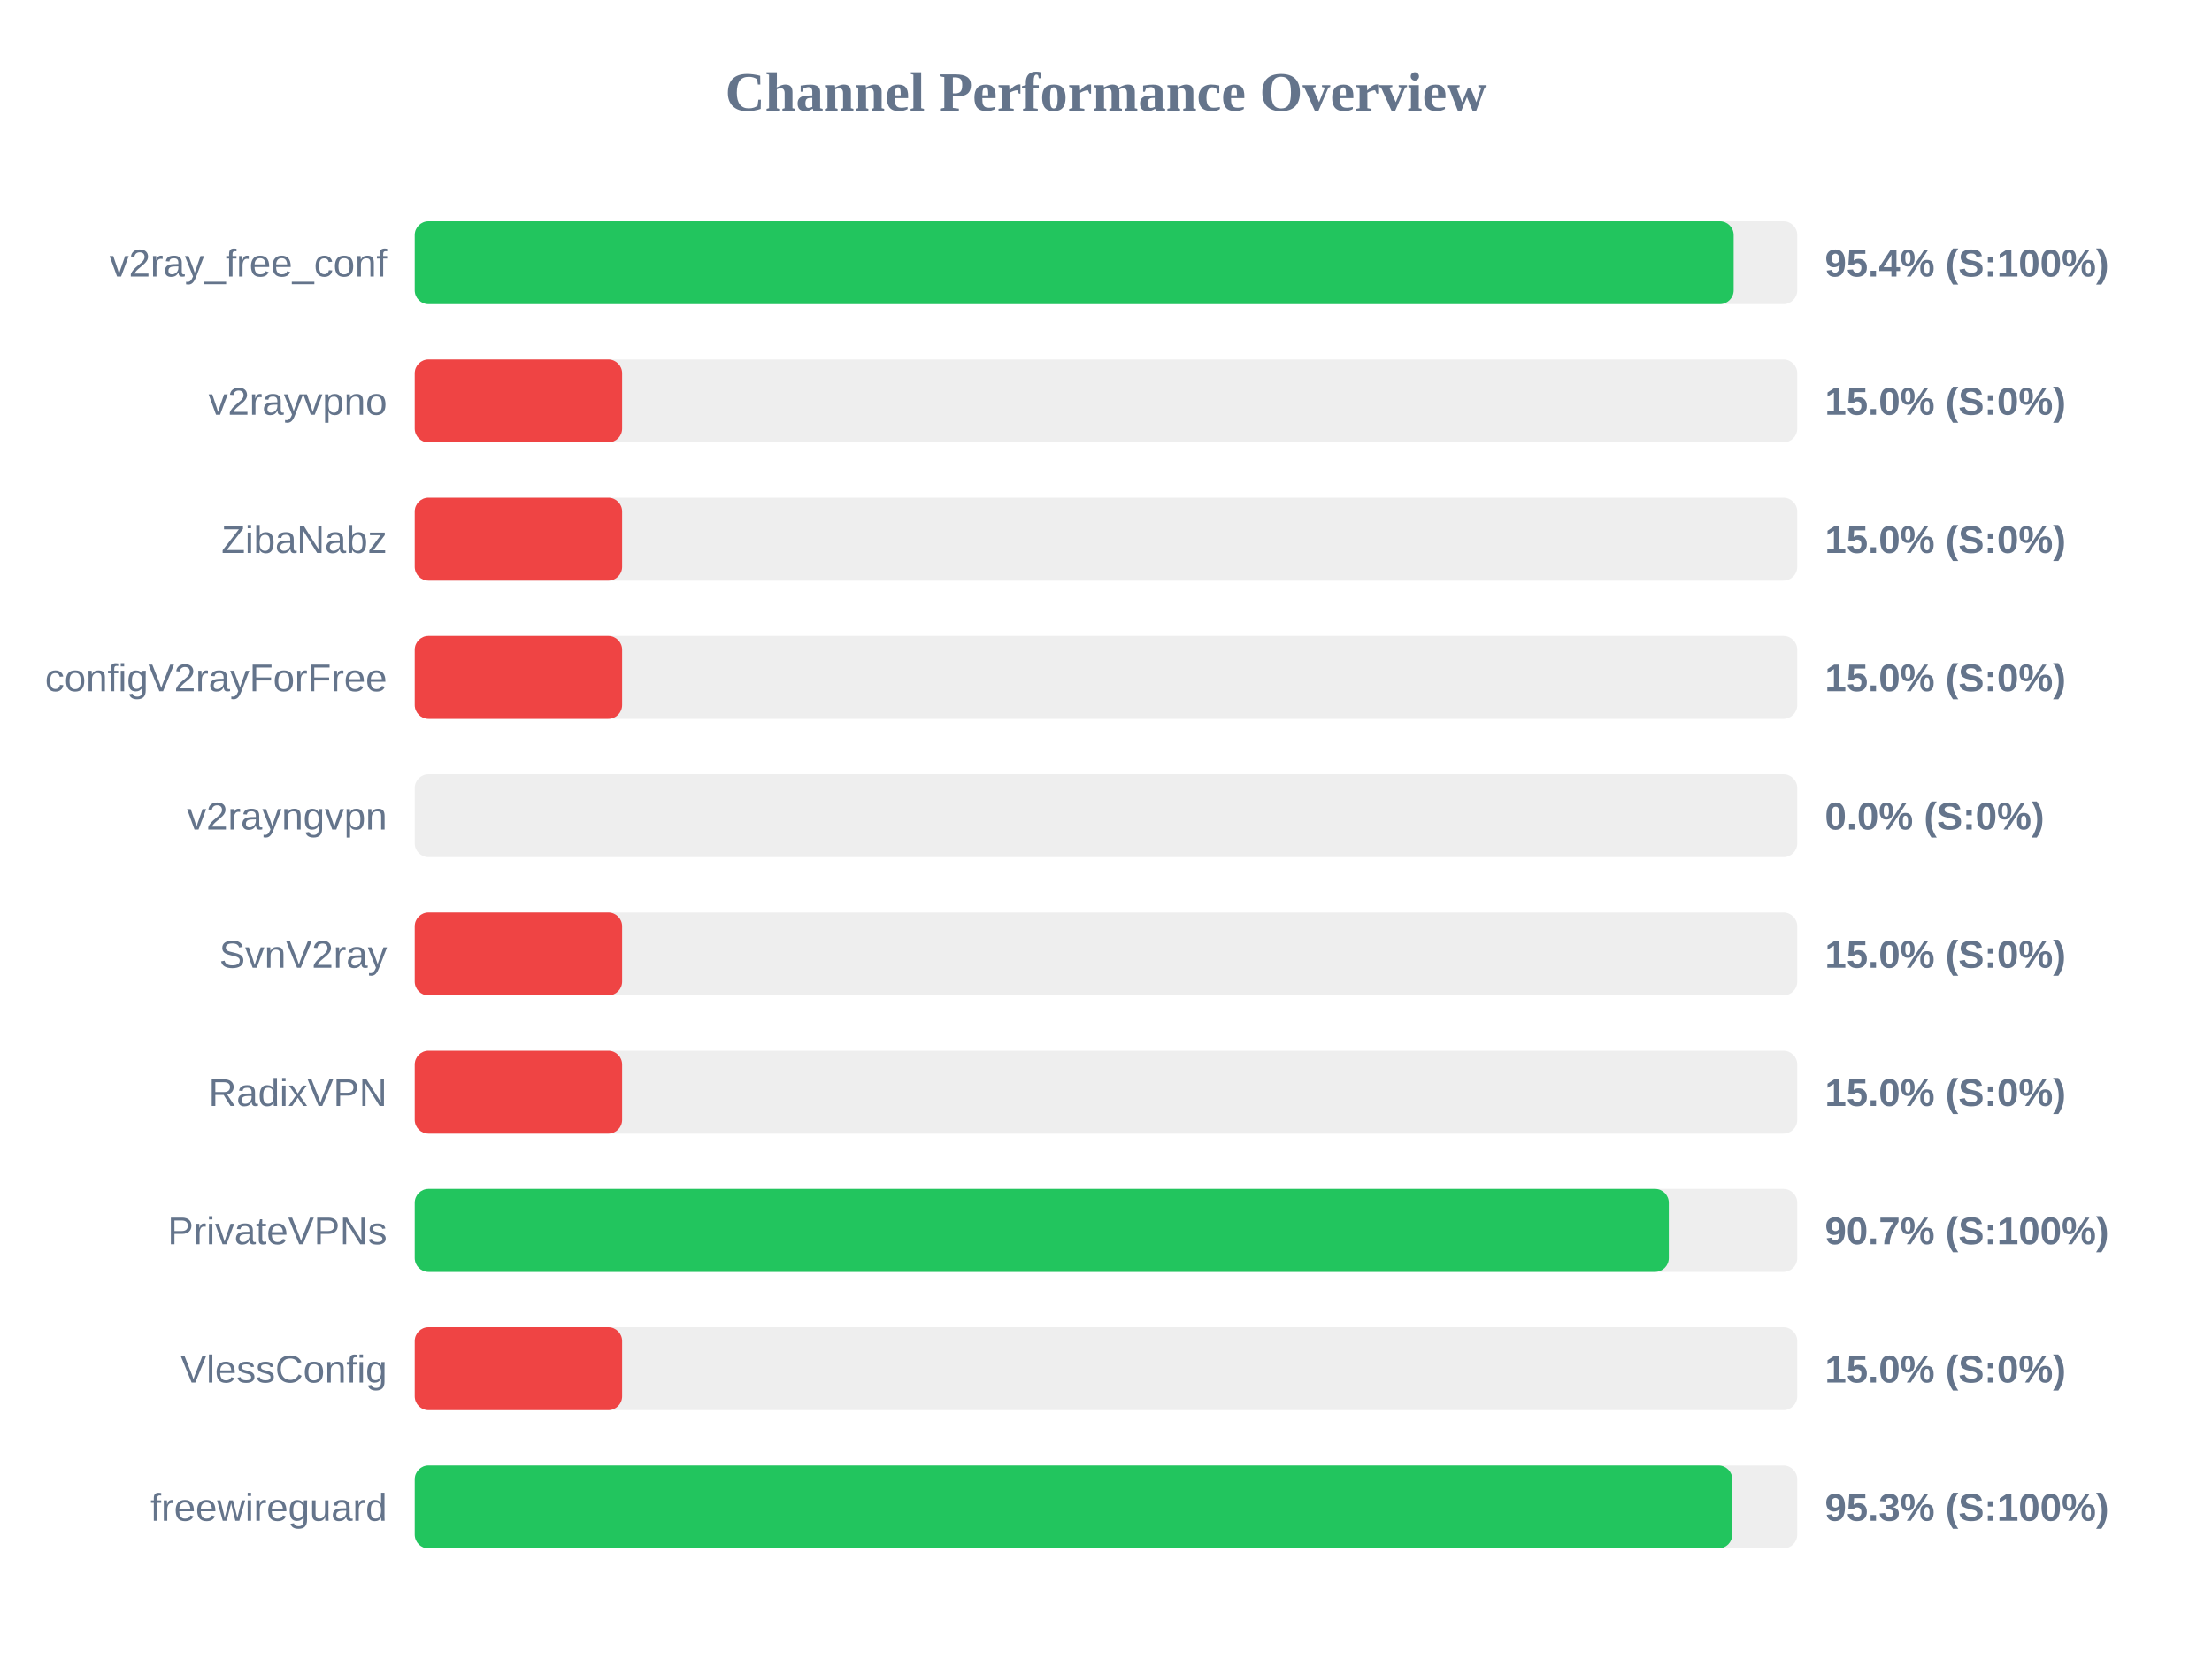
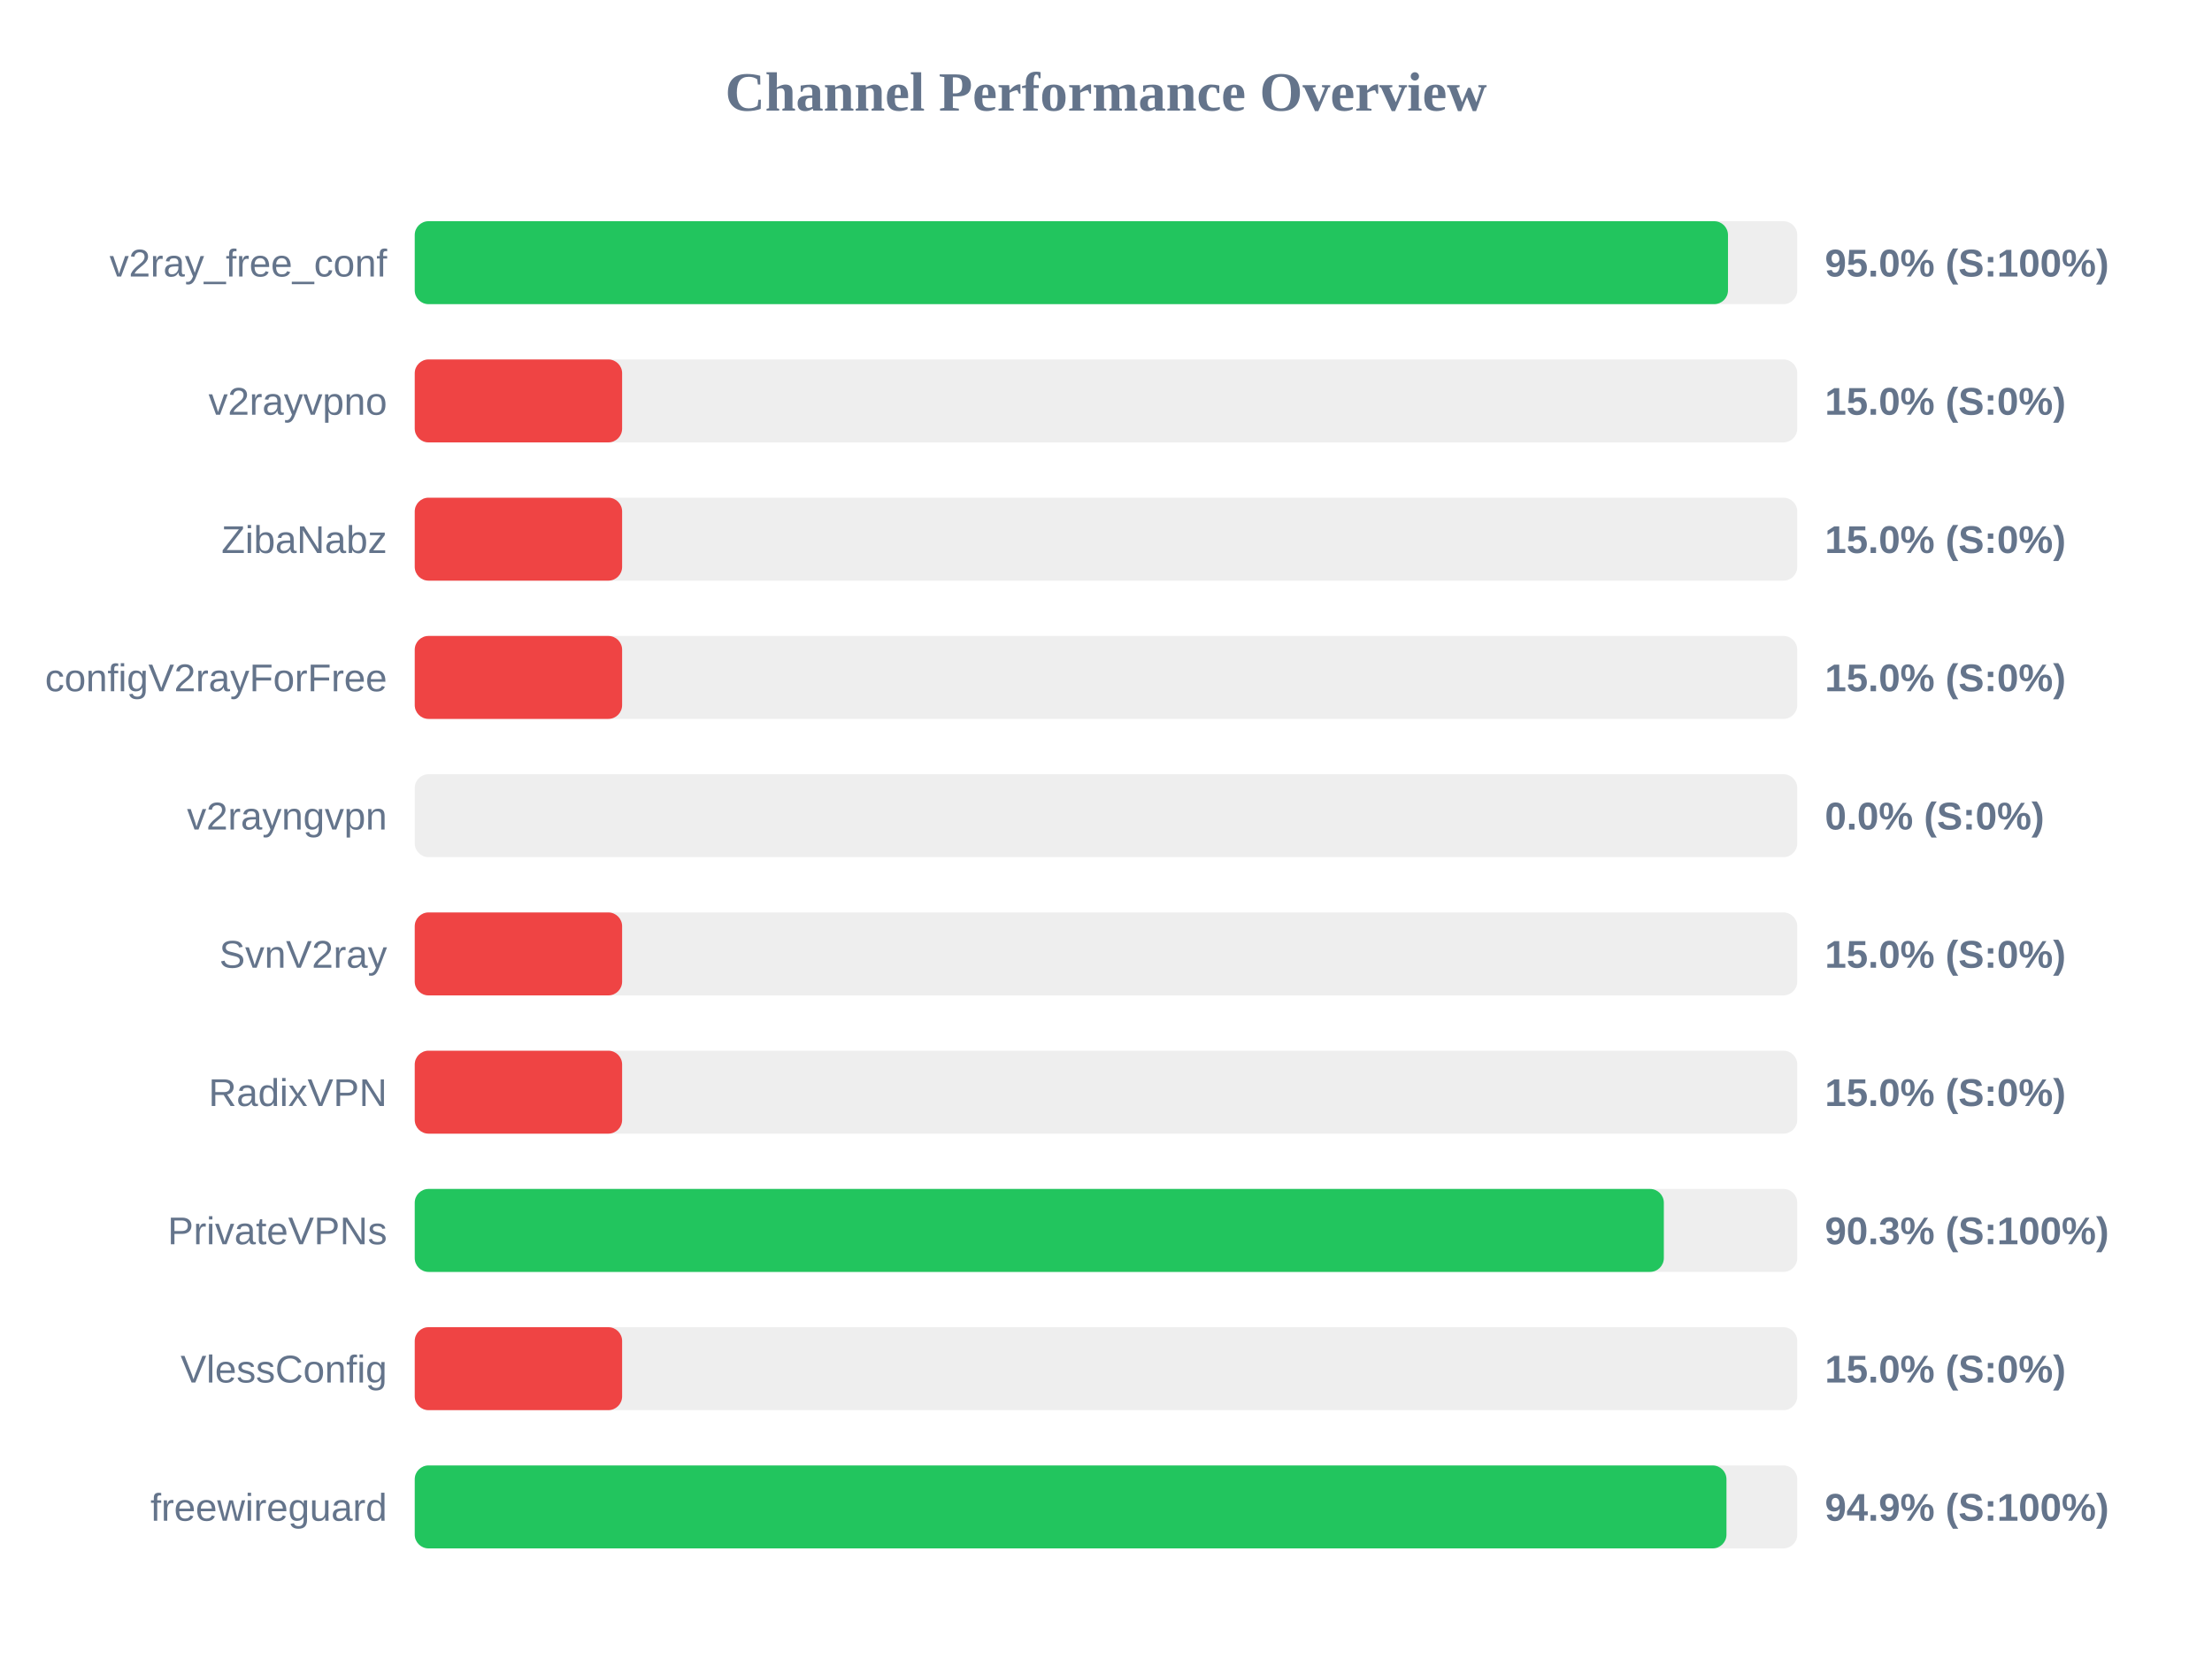
<svg xmlns="http://www.w3.org/2000/svg" width="800" height="600" version="1.1">
  <style>
        .row { font: 14px Arial; fill: #64748b; }
        .score { font: bold 14px Arial; fill: #64748b; }
    </style>
  <text x="400" y="40" text-anchor="middle" font-size="20px" font-weight="bold" fill="#64748b">Channel Performance Overview</text>
  <rect x="150" y="80" width="500" height="30" fill="#eee" rx="5" />
-   <rect x="150" y="80" width="477.0" height="30" fill="#22c55e" rx="5" />
+   <rect x="150" y="80" width="474.95" height="30" fill="#22c55e" rx="5" />
  <text x="140" y="100" text-anchor="end" class="row">v2ray_free_conf</text>
-   <text x="660" y="100" text-anchor="start" class="score">95.4% (S:100%)</text>
+   <text x="660" y="100" text-anchor="start" class="score">95.0% (S:100%)</text>
  <rect x="150" y="130" width="500" height="30" fill="#eee" rx="5" />
  <rect x="150" y="130" width="75.0" height="30" fill="#ef4444" rx="5" />
  <text x="140" y="150" text-anchor="end" class="row">v2rayvpno</text>
  <text x="660" y="150" text-anchor="start" class="score">15.0% (S:0%)</text>
  <rect x="150" y="180" width="500" height="30" fill="#eee" rx="5" />
  <rect x="150" y="180" width="75.0" height="30" fill="#ef4444" rx="5" />
  <text x="140" y="200" text-anchor="end" class="row">ZibaNabz</text>
  <text x="660" y="200" text-anchor="start" class="score">15.0% (S:0%)</text>
  <rect x="150" y="230" width="500" height="30" fill="#eee" rx="5" />
  <rect x="150" y="230" width="75.0" height="30" fill="#ef4444" rx="5" />
  <text x="140" y="250" text-anchor="end" class="row">configV2rayForFree</text>
  <text x="660" y="250" text-anchor="start" class="score">15.0% (S:0%)</text>
  <rect x="150" y="280" width="500" height="30" fill="#eee" rx="5" />
  <rect x="150" y="280" width="0.0" height="30" fill="#ef4444" rx="5" />
  <text x="140" y="300" text-anchor="end" class="row">v2rayngvpn</text>
  <text x="660" y="300" text-anchor="start" class="score">0.0% (S:0%)</text>
  <rect x="150" y="330" width="500" height="30" fill="#eee" rx="5" />
  <rect x="150" y="330" width="75.0" height="30" fill="#ef4444" rx="5" />
  <text x="140" y="350" text-anchor="end" class="row">SvnV2ray</text>
  <text x="660" y="350" text-anchor="start" class="score">15.0% (S:0%)</text>
  <rect x="150" y="380" width="500" height="30" fill="#eee" rx="5" />
  <rect x="150" y="380" width="75.0" height="30" fill="#ef4444" rx="5" />
  <text x="140" y="400" text-anchor="end" class="row">RadixVPN</text>
  <text x="660" y="400" text-anchor="start" class="score">15.0% (S:0%)</text>
  <rect x="150" y="430" width="500" height="30" fill="#eee" rx="5" />
-   <rect x="150" y="430" width="453.55" height="30" fill="#22c55e" rx="5" />
+   <rect x="150" y="430" width="451.75" height="30" fill="#22c55e" rx="5" />
  <text x="140" y="450" text-anchor="end" class="row">PrivateVPNs</text>
-   <text x="660" y="450" text-anchor="start" class="score">90.7% (S:100%)</text>
+   <text x="660" y="450" text-anchor="start" class="score">90.3% (S:100%)</text>
  <rect x="150" y="480" width="500" height="30" fill="#eee" rx="5" />
  <rect x="150" y="480" width="75.0" height="30" fill="#ef4444" rx="5" />
  <text x="140" y="500" text-anchor="end" class="row">VlessConfig</text>
  <text x="660" y="500" text-anchor="start" class="score">15.0% (S:0%)</text>
  <rect x="150" y="530" width="500" height="30" fill="#eee" rx="5" />
-   <rect x="150" y="530" width="476.5" height="30" fill="#22c55e" rx="5" />
+   <rect x="150" y="530" width="474.4" height="30" fill="#22c55e" rx="5" />
  <text x="140" y="550" text-anchor="end" class="row">freewireguard</text>
-   <text x="660" y="550" text-anchor="start" class="score">95.3% (S:100%)</text>
+   <text x="660" y="550" text-anchor="start" class="score">94.9% (S:100%)</text>
</svg>
